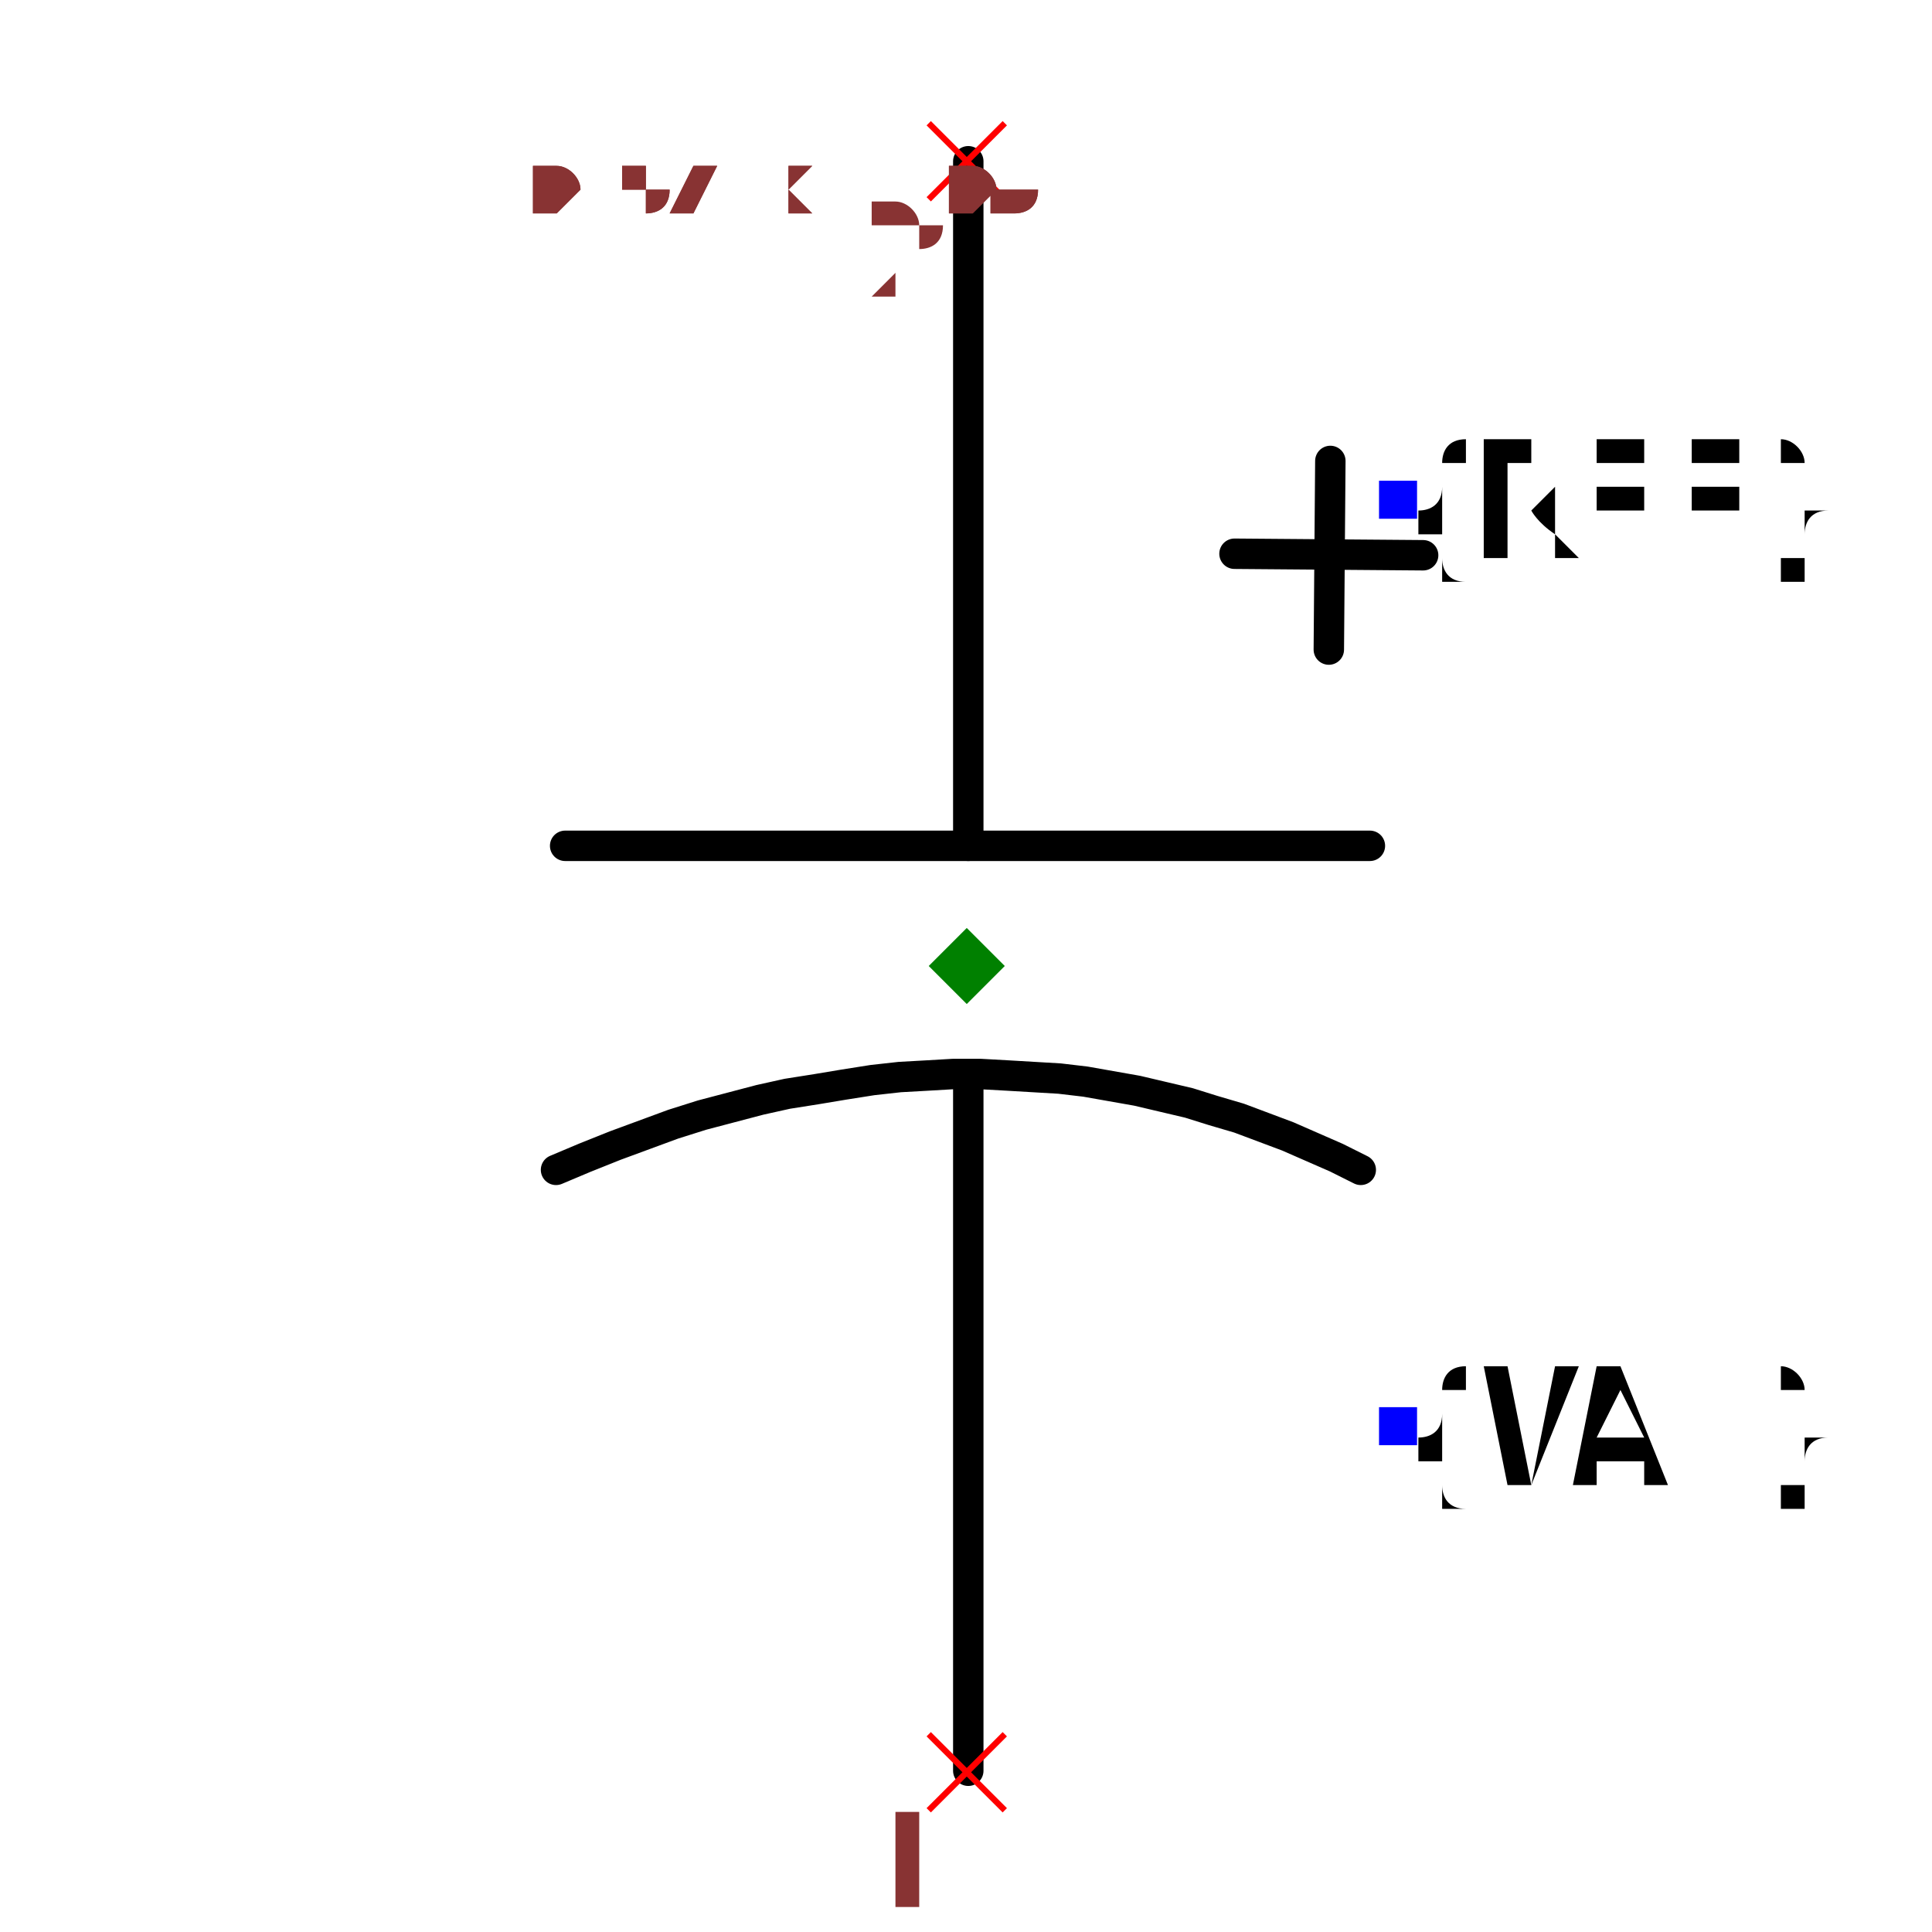
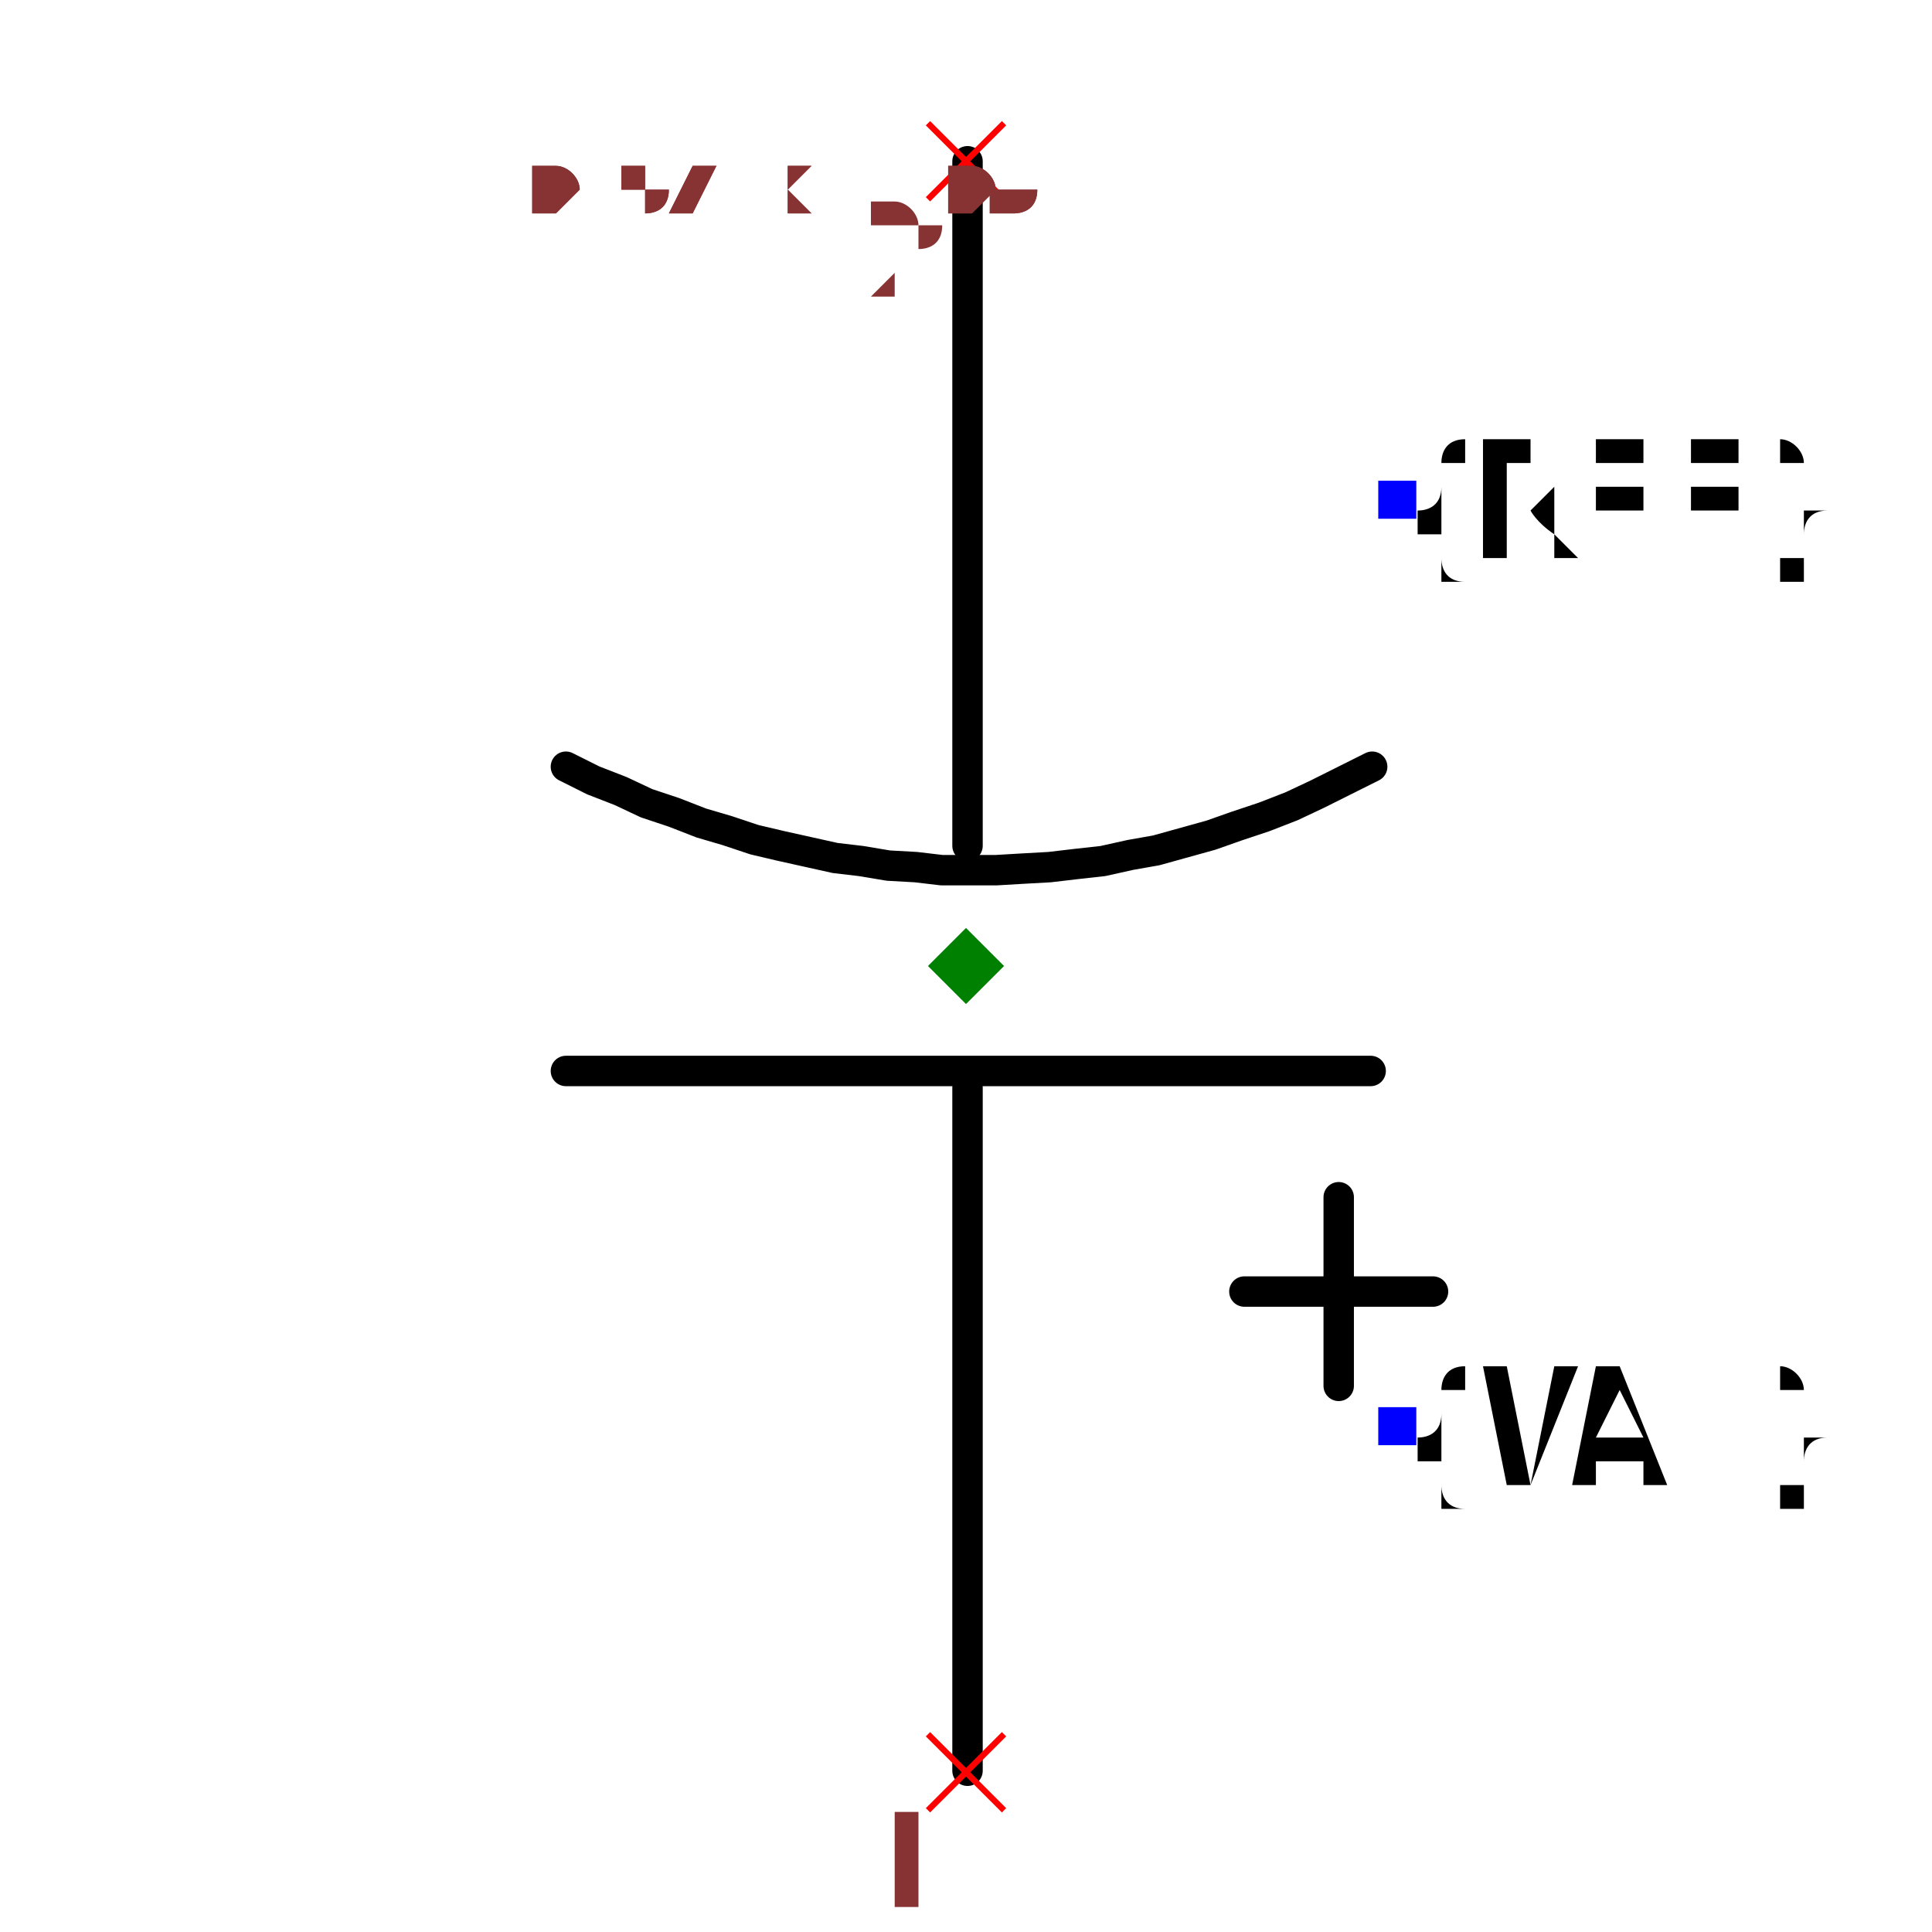
- <svg xmlns="http://www.w3.org/2000/svg" width="150" height="150" viewBox="-0.343 -0.652 0.685 1.27">
+ <svg xmlns="http://www.w3.org/2000/svg" width="150" height="150" viewBox="-0.342 -0.652 0.684 1.27">
  <path d="M0.001,0.512 L0.001,0.063" fill="none" stroke="black" stroke-width="0.02" stroke-linecap="round" stroke-linejoin="round" />
  <path d="M0.001,-0.096 L0.001,-0.546" fill="none" stroke="black" stroke-width="0.02" stroke-linecap="round" stroke-linejoin="round" />
-   <path d="M0.259,0.117 L0.259,0.117 L0.243,0.109 L0.227,0.102 L0.211,0.095 L0.195,0.089 L0.179,0.083 L0.162,0.078 L0.146,0.073 L0.129,0.069 L0.112,0.065 L0.095,0.062 L0.078,0.059 L0.061,0.057 L0.044,0.056 L0.027,0.055 L0.009,0.054 L-0.009,0.054 L-0.026,0.055 L-0.044,0.056 L-0.062,0.058 L-0.081,0.061 L-0.099,0.064 L-0.118,0.067 L-0.136,0.071 L-0.155,0.076 L-0.174,0.081 L-0.193,0.087 L-0.212,0.094 L-0.231,0.101 L-0.251,0.109 L-0.27,0.117 L-0.27,0.117" fill="none" stroke="black" stroke-width="0.02" stroke-linecap="round" stroke-linejoin="round" />
-   <path d="M0.265,-0.096 L-0.264,-0.096" fill="none" stroke="black" stroke-width="0.02" stroke-linecap="round" stroke-linejoin="round" />
-   <path d="M0.238,-0.225 L0.239,-0.349" fill="none" stroke="black" stroke-width="0.02" stroke-linecap="round" stroke-linejoin="round" />
-   <path d="M0.176,-0.288 L0.3,-0.287" fill="none" stroke="black" stroke-width="0.02" stroke-linecap="round" stroke-linejoin="round" />
+   <path d="M0.267,-0.148 L0.267,-0.148 L0.249,-0.139 L0.231,-0.13 L0.214,-0.122 L0.196,-0.115 L0.178,-0.109 L0.161,-0.103 L0.143,-0.098 L0.125,-0.093 L0.108,-0.09 L0.09,-0.086 L0.072,-0.084 L0.055,-0.082 L0.037,-0.081 L0.02,-0.08 L0.002,-0.08 L-0.016,-0.08 L-0.033,-0.082 L-0.051,-0.083 L-0.069,-0.086 L-0.086,-0.088 L-0.104,-0.092 L-0.122,-0.096 L-0.139,-0.1 L-0.157,-0.106 L-0.174,-0.111 L-0.192,-0.118 L-0.21,-0.124 L-0.227,-0.132 L-0.245,-0.139 L-0.263,-0.148 L-0.263,-0.148" fill="none" stroke="black" stroke-width="0.02" stroke-linecap="round" stroke-linejoin="round" />
+   <path d="M0.266,0.052 L-0.263,0.052" fill="none" stroke="black" stroke-width="0.02" stroke-linecap="round" stroke-linejoin="round" />
+   <path d="M0.245,0.259 L0.245,0.135" fill="none" stroke="black" stroke-width="0.02" stroke-linecap="round" stroke-linejoin="round" />
+   <path d="M0.183,0.197 L0.307,0.197" fill="none" stroke="black" stroke-width="0.02" stroke-linecap="round" stroke-linejoin="round" />
  <text x="0.283" y="-0.323" dx="0" dy="0.038" text-anchor="start" style="font: 0.1px monospace; fill: black">{REF}</text>
  <rect x="0.271" y="-0.336" width="0.025" height="0.025" fill="blue" />
  <text x="0.283" y="0.286" dx="0" dy="0.038" text-anchor="start" style="font: 0.1px monospace; fill: black">{VAL}</text>
  <rect x="0.271" y="0.273" width="0.025" height="0.025" fill="blue" />
  <line x1="-0.025" y1="-0.571" x2="0.025" y2="-0.521" stroke="red" stroke-width="0.004" />
  <line x1="-0.025" y1="-0.521" x2="0.025" y2="-0.571" stroke="red" stroke-width="0.004" />
  <text x="-0.04" y="-0.456" text-anchor="middle" style="font: 0.08px monospace; fill: #833;">2</text>
  <line x1="-0.025" y1="0.488" x2="0.025" y2="0.538" stroke="red" stroke-width="0.004" />
  <line x1="-0.025" y1="0.538" x2="0.025" y2="0.488" stroke="red" stroke-width="0.004" />
  <text x="-0.04" y="0.603" text-anchor="middle" style="font: 0.08px monospace; fill: #833;">1</text>
  <path d="M 0 -0.042 L 0.025 -0.017 L 0 0.008 L -0.025 -0.017 Z" fill="green" />
  <text x="-0.285" y="-0.513" style="font: 0.05px monospace; fill: #833;">0.57 x 1.06</text>
  <text x="-0.285" y="-0.563" dy="-0.15" style="font: 0.05px monospace; fill: #833;">2 [neg]</text>
  <text x="-0.285" y="-0.613" dy="-0.15" style="font: 0.05px monospace; fill: #833;">1 [pos]</text>
  <text x="-0.285" y="-0.513" style="font: 0.05px monospace; fill: #833;">0.57 x 1.06</text>
  <text x="-0.285" y="-0.563" dy="-0.15" style="font: 0.05px monospace; fill: #833;">2 [neg]</text>
  <text x="-0.285" y="-0.613" dy="-0.15" style="font: 0.05px monospace; fill: #833;">1 [pos]</text>
</svg>
